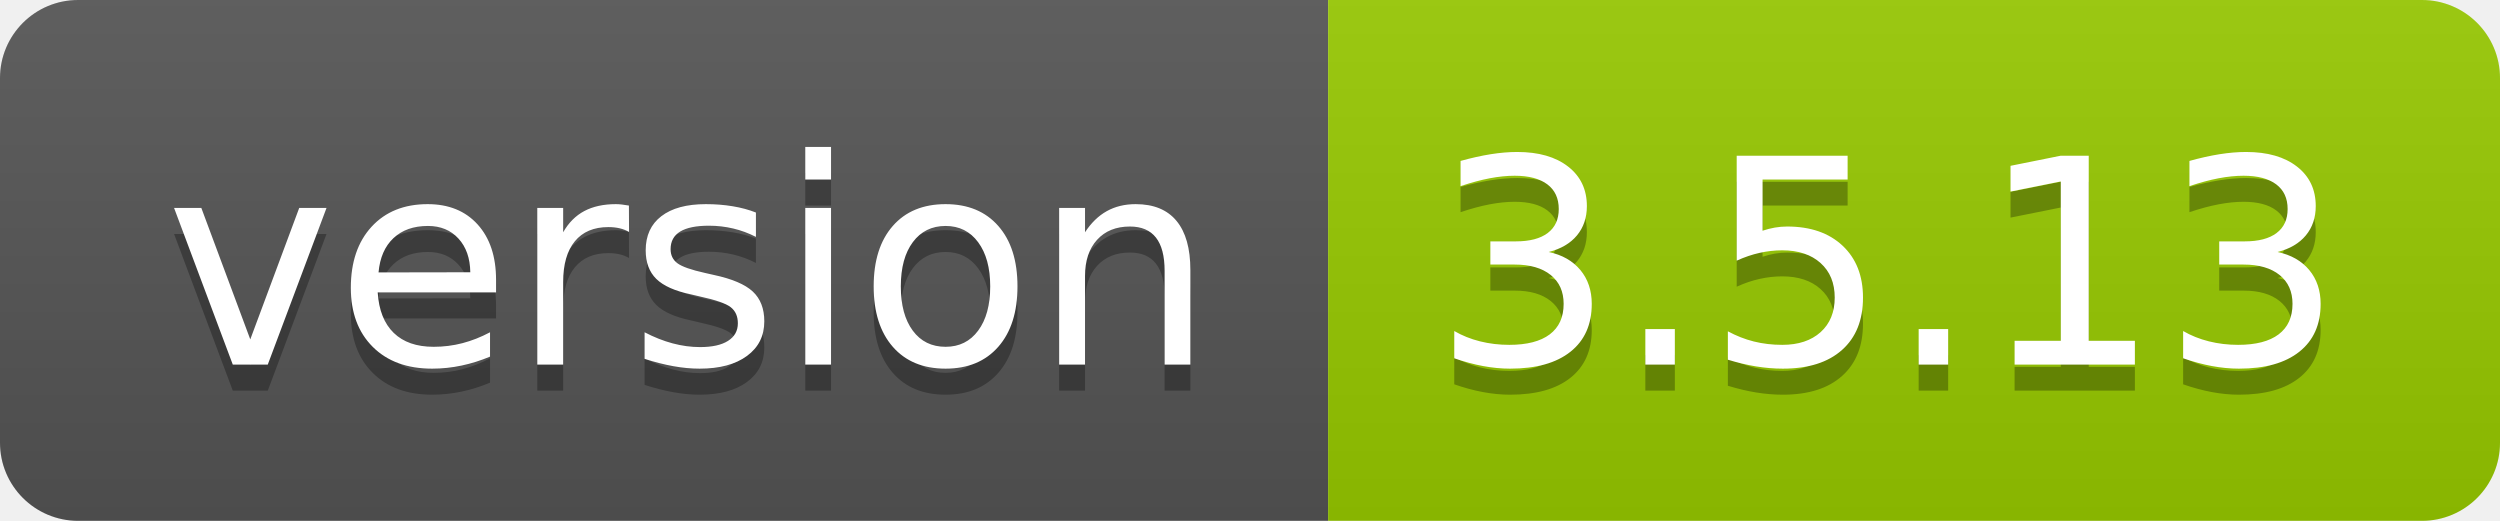
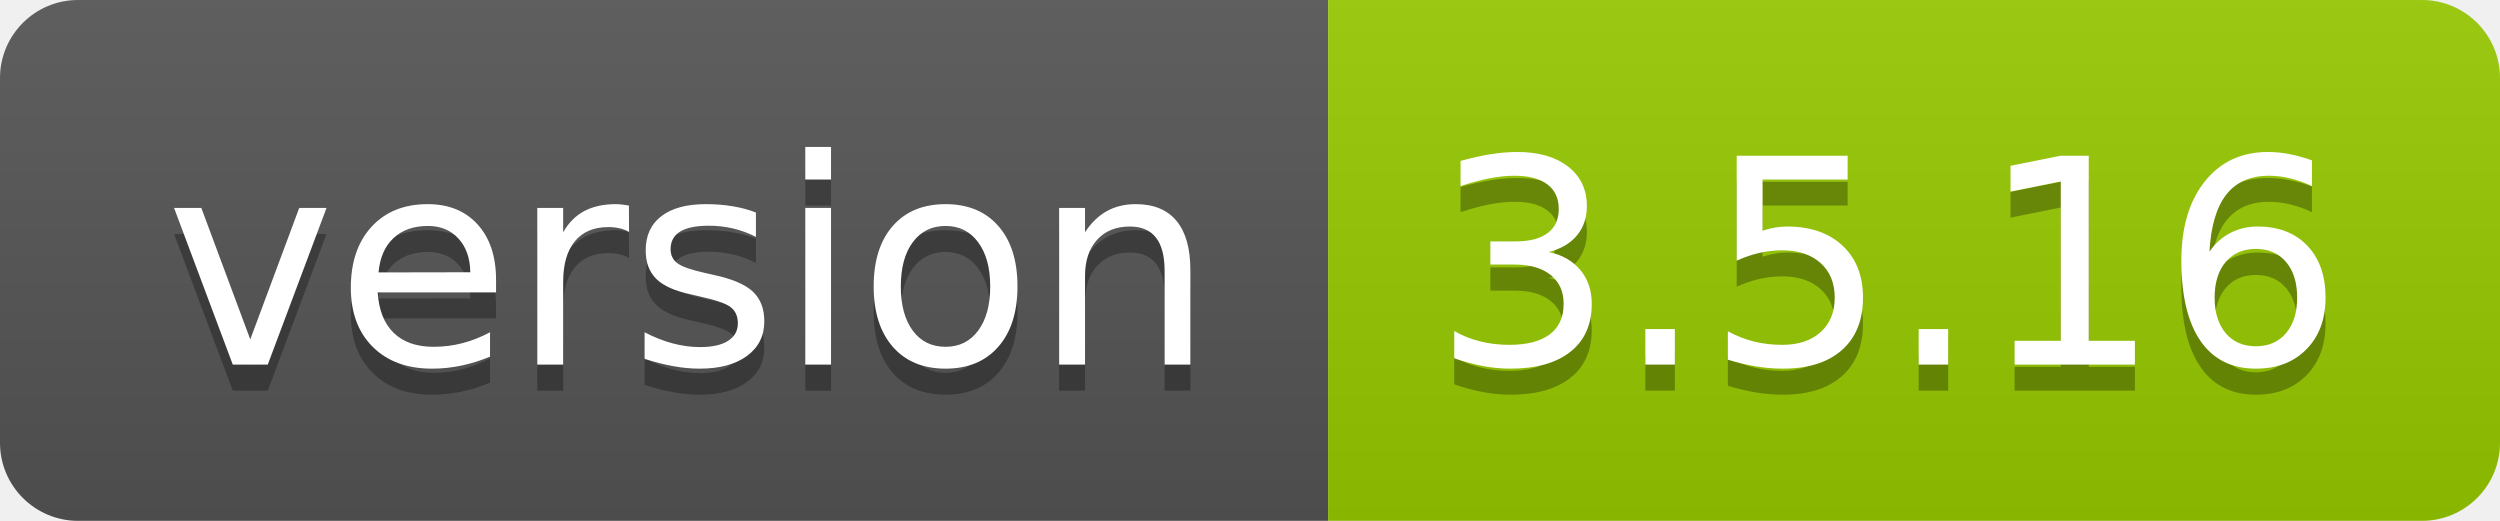
- <svg xmlns="http://www.w3.org/2000/svg" width="96" height="20" role="img" aria-label="version: 3.5.13">
+ <svg xmlns="http://www.w3.org/2000/svg" width="96" height="20" role="img" aria-label="version: 3.5.16">
  <linearGradient id="s" x2="0" y2="100%">
    <stop offset="0" stop-color="#bbb" stop-opacity=".1" />
    <stop offset="1" stop-opacity=".1" />
  </linearGradient>
  <clipPath id="r">
    <rect width="96" height="20" rx="3" fill="#fff" />
  </clipPath>
  <g clip-path="url(#r)">
    <rect width="51" height="20" fill="#555" />
    <rect x="51" width="45" height="20" fill="#97ca00" />
    <rect width="96" height="20" fill="url(#s)" />
  </g>
  <g fill="#fff" text-anchor="middle" font-family="Verdana,Geneva,DejaVu Sans,sans-serif" text-rendering="geometricPrecision" font-size="110">
    <text aria-hidden="true" x="265" y="150" fill="#010101" fill-opacity=".3" transform="scale(.1)" textLength="410">version</text>
    <text x="265" y="140" transform="scale(.1)" fill="#fff" textLength="410">version</text>
-     <text aria-hidden="true" x="725" y="150" fill="#010101" fill-opacity=".3" transform="scale(.1)" textLength="350">3.5.13</text>
-     <text x="725" y="140" transform="scale(.1)" fill="#fff" textLength="350">3.5.13</text>
+     <text aria-hidden="true" x="725" y="150" fill="#010101" fill-opacity=".3" transform="scale(.1)" textLength="350">3.5.16</text>
+     <text x="725" y="140" transform="scale(.1)" fill="#fff" textLength="350">3.5.16</text>
  </g>
</svg>
